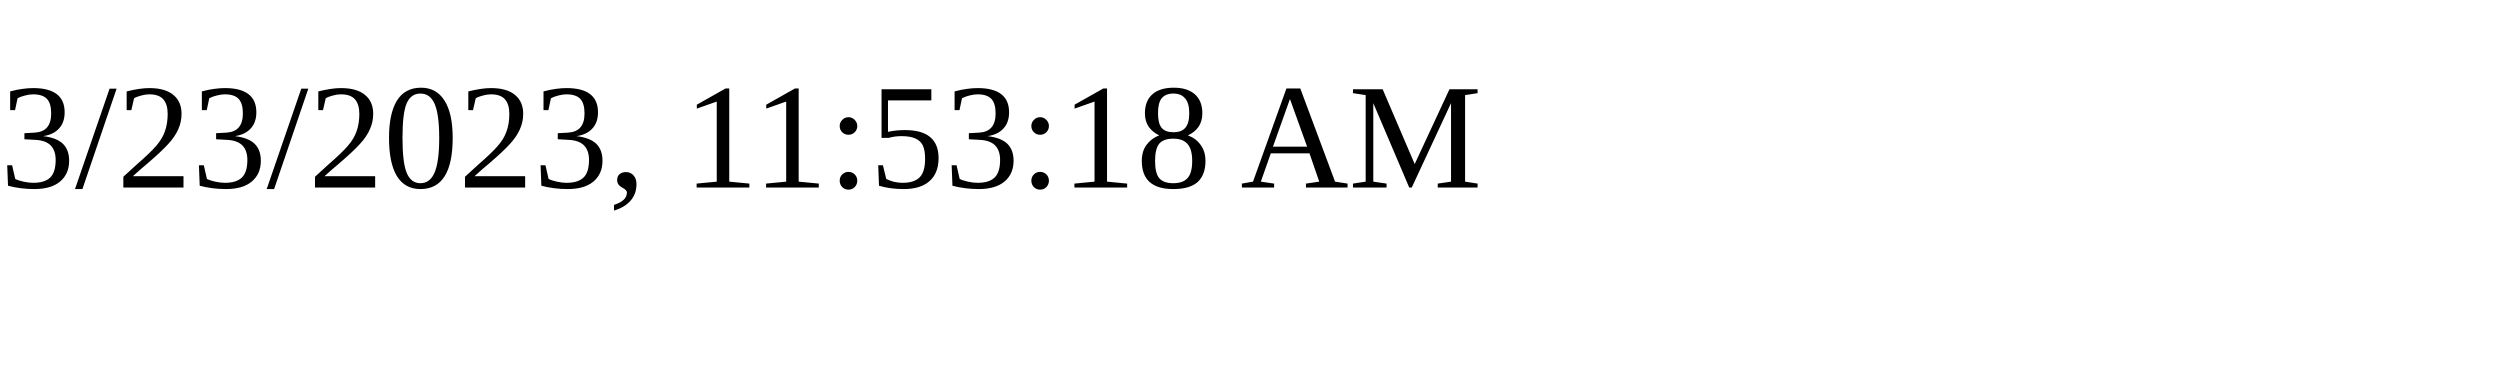
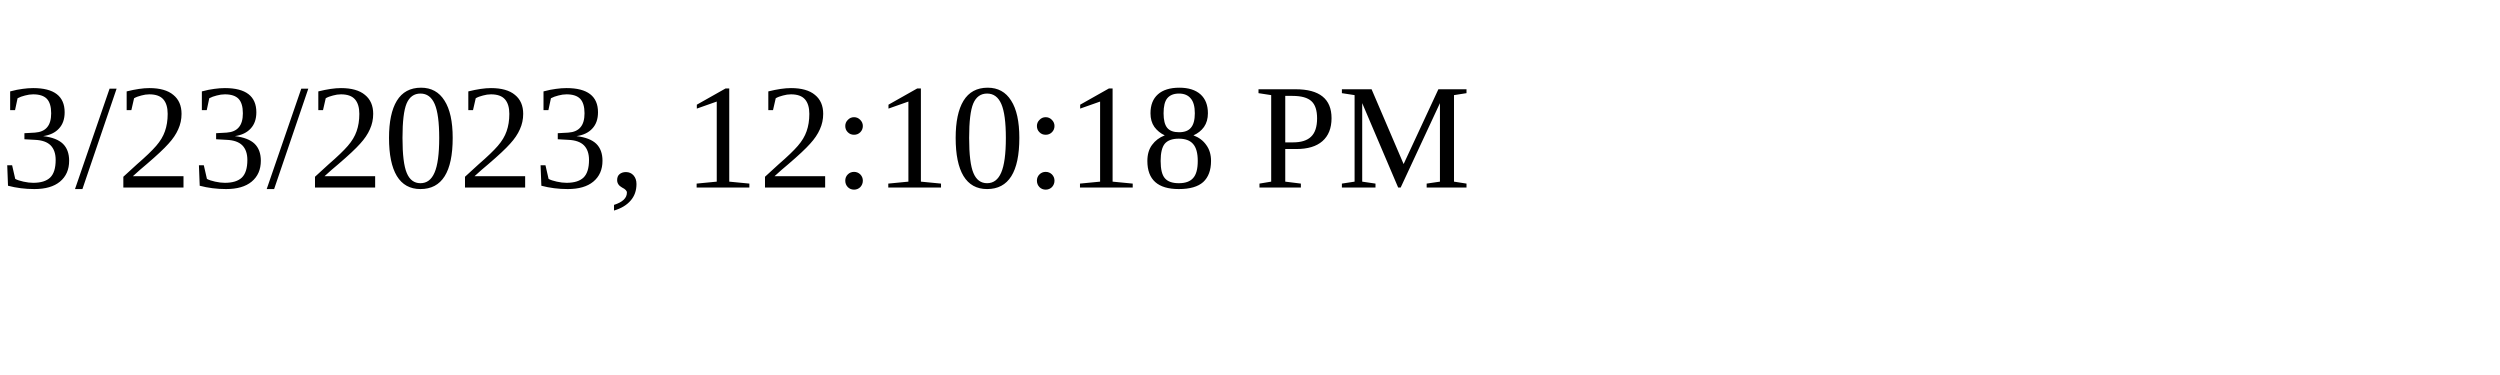
<svg xmlns="http://www.w3.org/2000/svg" height="30" width="200">
-   <text x="0" y="15">3/23/2023, 11:53:18 AM</text>
+   <text x="0" y="15">3/23/2023, 12:10:18 PM</text>
</svg>
